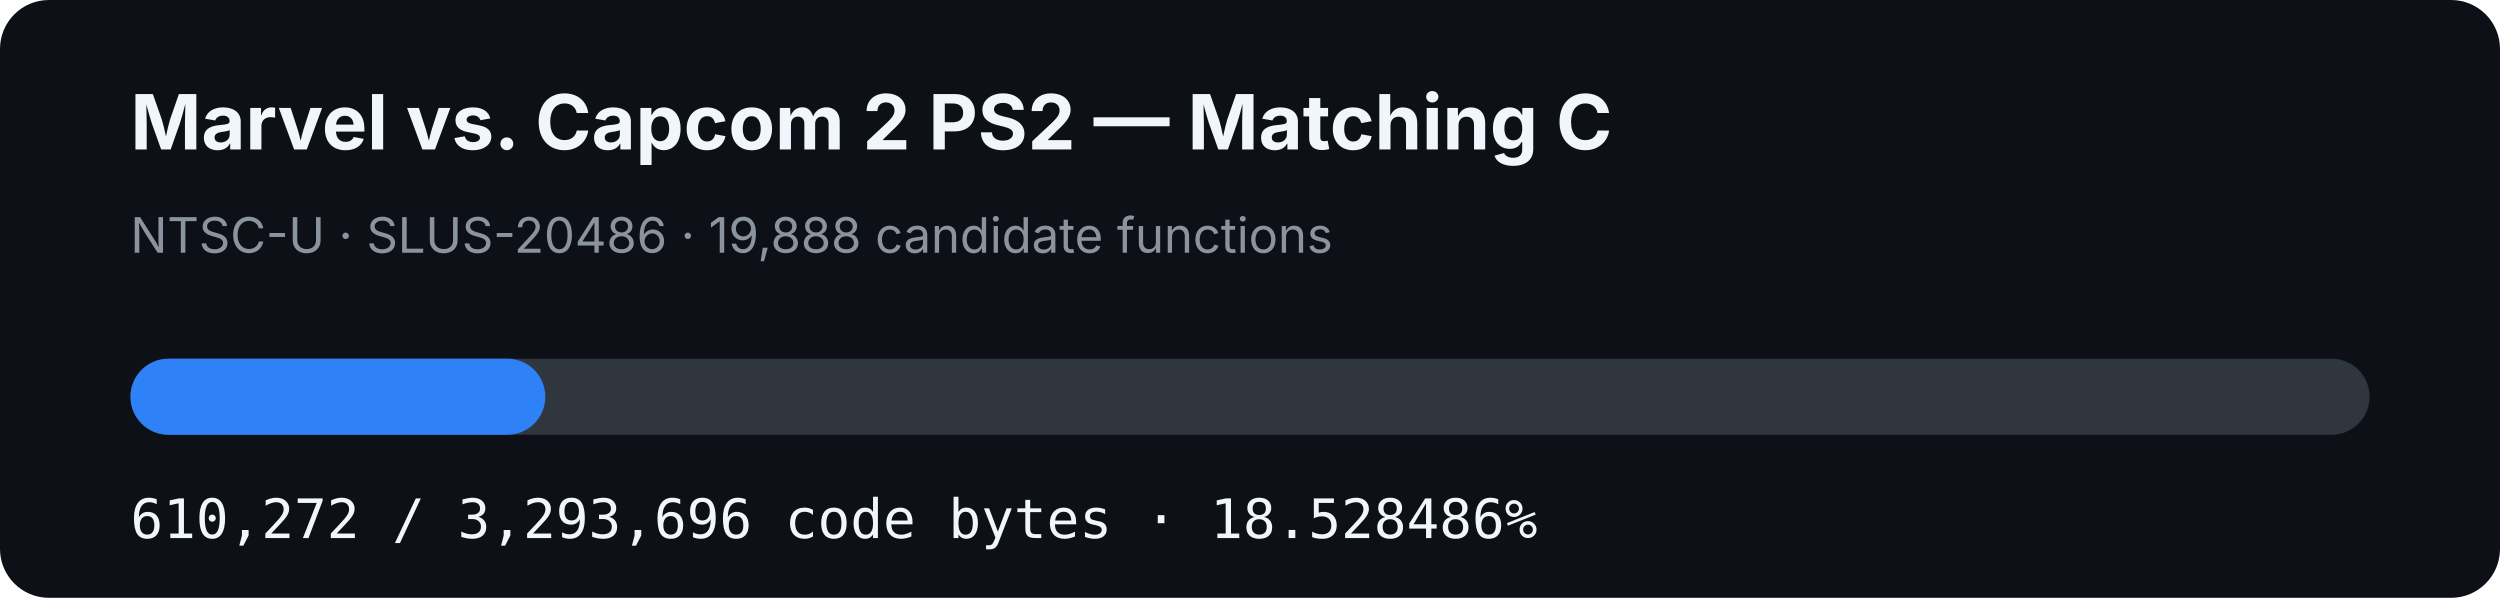
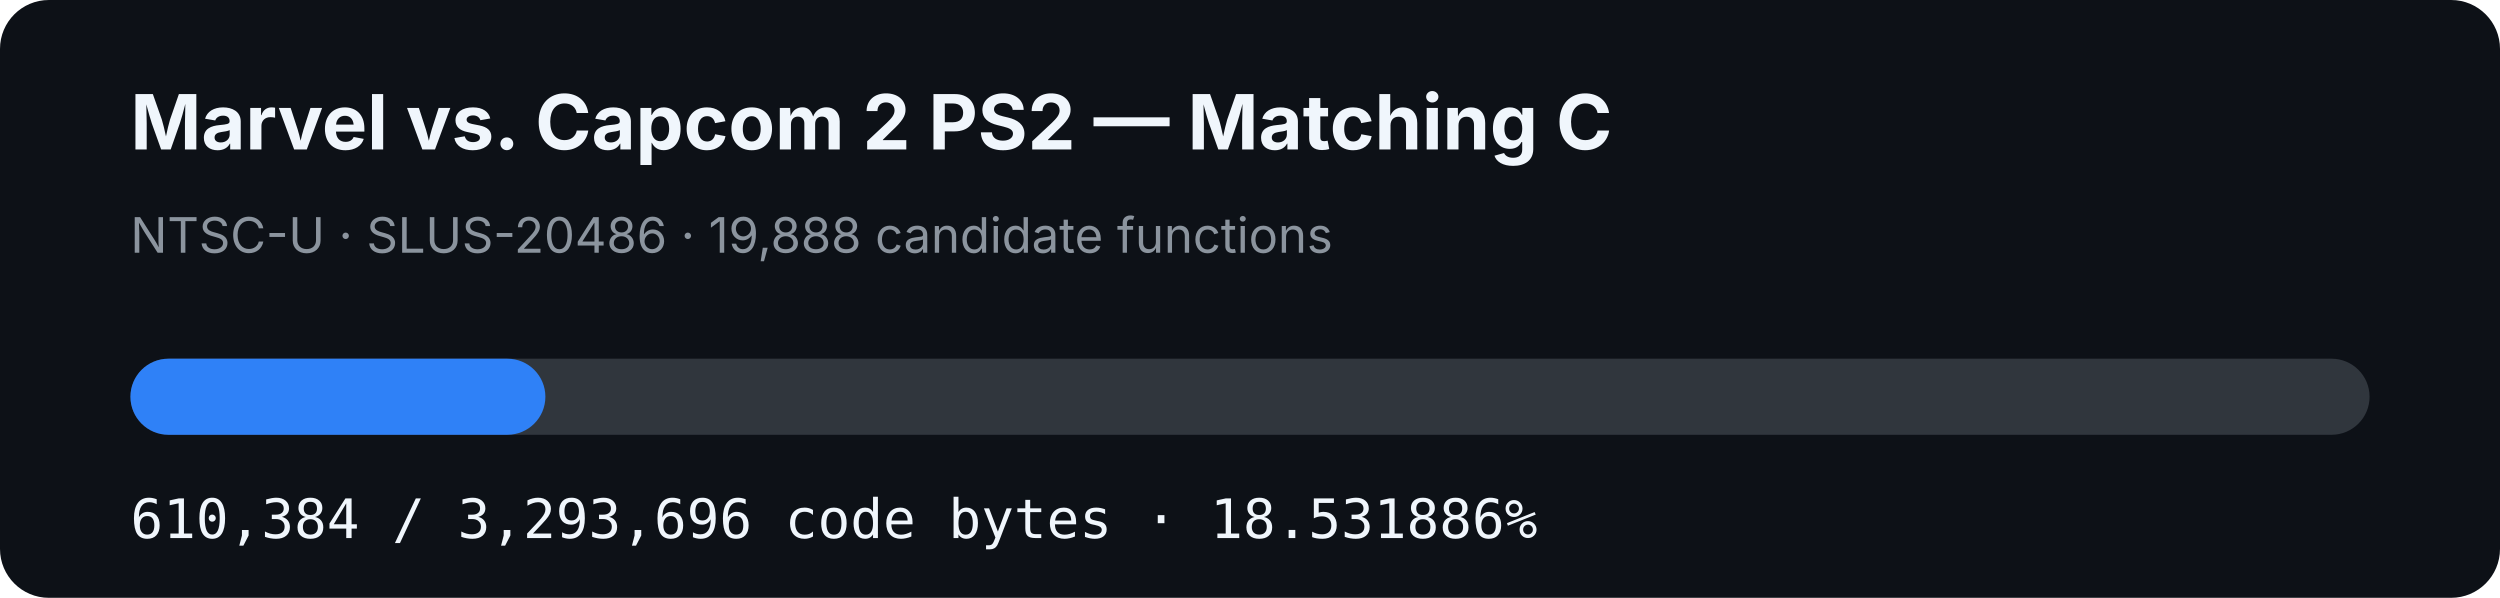
- <svg xmlns="http://www.w3.org/2000/svg" width="920" height="220" viewBox="0 0 920 220" role="img" aria-label="MVC2 PS2 matching C progress: 18.528486%">
+ <svg xmlns="http://www.w3.org/2000/svg" width="920" height="220" viewBox="0 0 920 220" role="img" aria-label="MVC2 PS2 matching C progress: 18.531886%">
  <rect width="920" height="220" rx="18" fill="#0d1117" />
  <text x="48" y="55" fill="#f0f6fc" font-family="-apple-system,BlinkMacSystemFont,Segoe UI,sans-serif" font-size="28" font-weight="700">Marvel vs. Capcom 2 PS2 — Matching C</text>
  <text x="48" y="93" fill="#8b949e" font-family="-apple-system,BlinkMacSystemFont,Segoe UI,sans-serif" font-size="18">NTSC-U · SLUS-20486 · 19,888 candidate functions</text>
  <rect x="48" y="132" width="824" height="28" rx="14" fill="#30363d" />
-   <rect x="48" y="132" width="152.675" height="28" rx="14" fill="#2f81f7" />
-   <text x="48" y="198" fill="#f0f6fc" font-family="ui-monospace,SFMono-Regular,Menlo,monospace" font-size="20">610,272 / 3,293,696 code bytes · 18.528486%</text>
+   <rect x="48" y="132" width="152.703" height="28" rx="14" fill="#2f81f7" />
+   <text x="48" y="198" fill="#f0f6fc" font-family="ui-monospace,SFMono-Regular,Menlo,monospace" font-size="20">610,384 / 3,293,696 code bytes · 18.531886%</text>
</svg>
